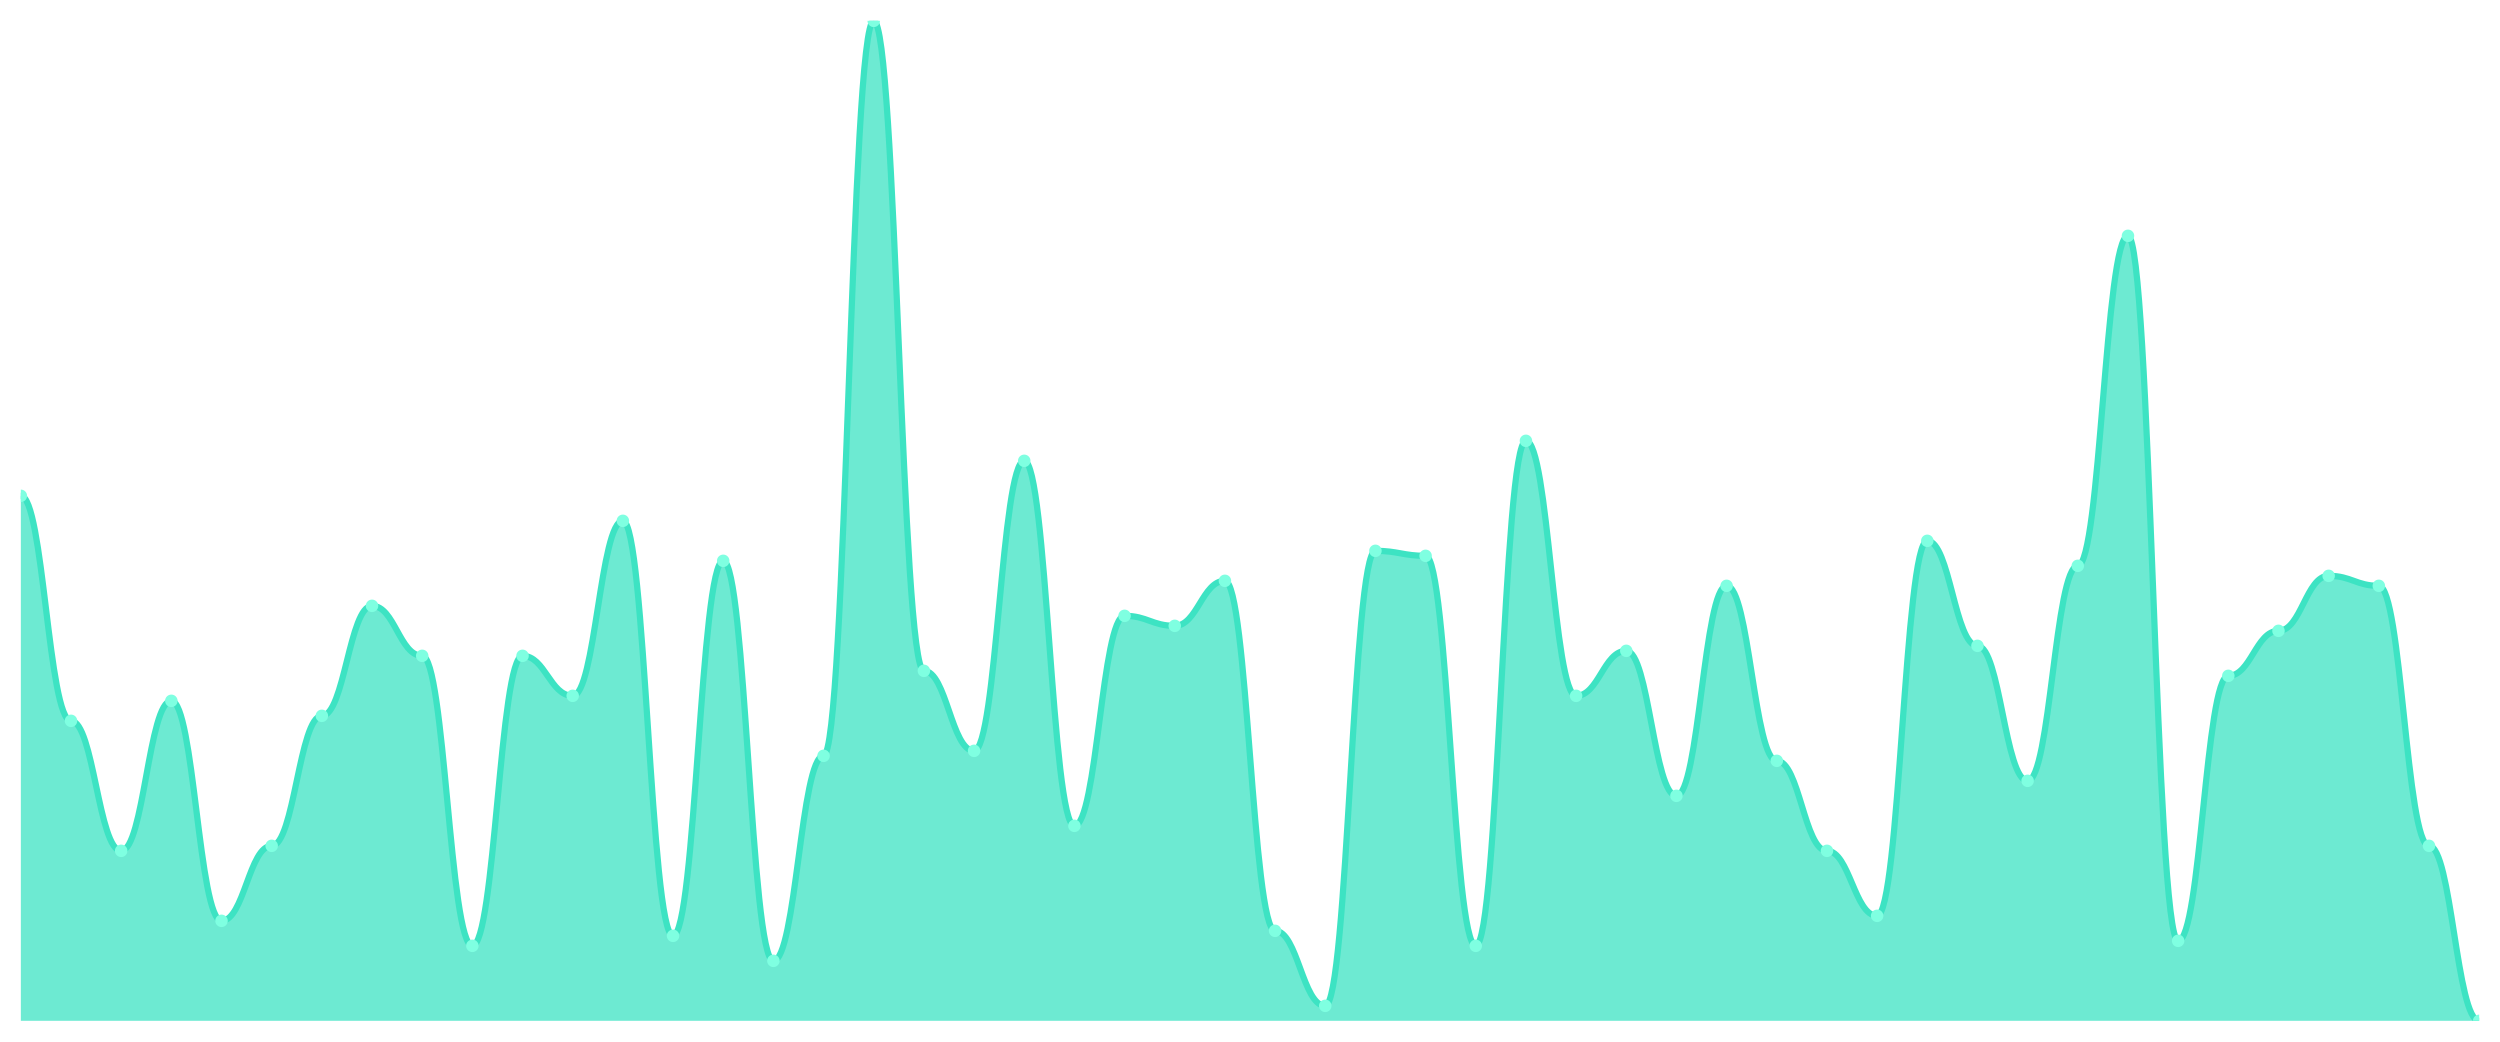
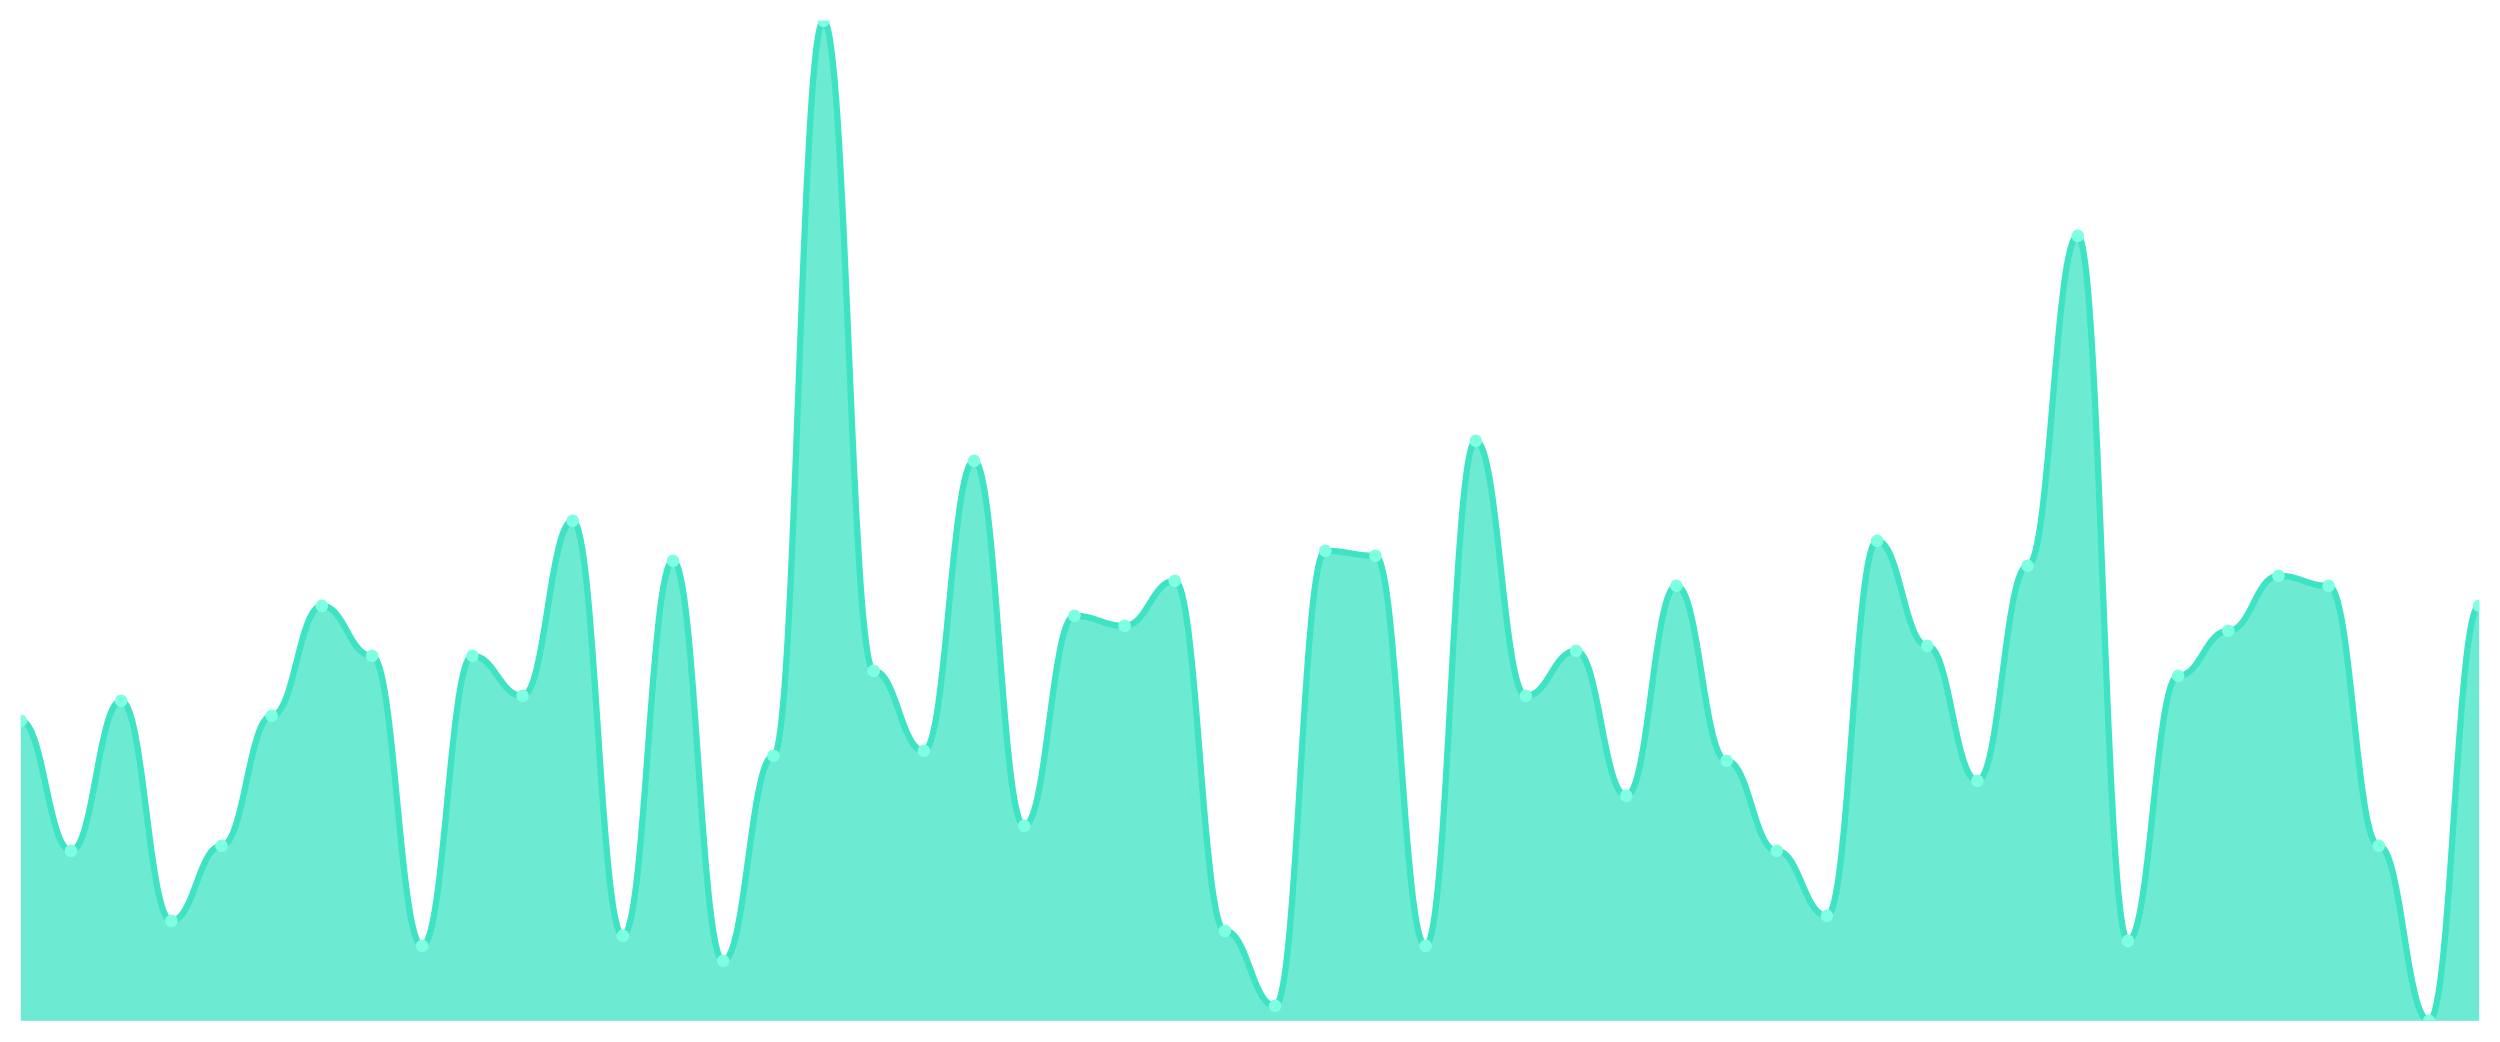
<svg xmlns="http://www.w3.org/2000/svg" viewBox="0 0 1200 500" width="1200" height="500">
  <defs>
    <clipPath id="c">
      <rect x="10" y="10" width="1180" height="480" />
    </clipPath>
  </defs>
  <rect width="1200" height="500" fill="none" />
  <g clip-path="url(#c)">
-     <path d="M 10,490 L 10,238 C 20.837,238 23.245,346 34.082,346 C 44.918,346 47.327,408.4 58.163,408.4 C 69,408.4 71.408,336.4 82.245,336.4 C 93.082,336.4 95.49,442 106.327,442 C 117.163,442 119.571,406 130.408,406 C 141.245,406 143.653,343.6 154.49,343.6 C 165.327,343.6 167.735,290.8 178.571,290.8 C 189.408,290.8 191.816,314.8 202.653,314.8 C 213.49,314.8 215.898,454 226.735,454 C 237.571,454 239.98,314.8 250.816,314.8 C 261.653,314.8 264.061,334 274.898,334 C 285.735,334 288.143,250 298.98,250 C 309.816,250 312.224,449.2 323.061,449.2 C 333.898,449.2 336.306,269.2 347.143,269.2 C 357.98,269.2 360.388,461.2 371.224,461.2 C 382.061,461.2 384.469,362.8 395.306,362.8 C 406.143,362.8 408.551,10 419.388,10 C 430.224,10 432.633,322 443.469,322 C 454.306,322 456.714,360.4 467.551,360.4 C 478.388,360.4 480.796,221.2 491.633,221.2 C 502.469,221.2 504.878,396.4 515.714,396.4 C 526.551,396.4 528.959,295.6 539.796,295.6 C 550.633,295.6 553.041,300.4 563.878,300.4 C 574.714,300.4 577.122,278.8 587.959,278.8 C 598.796,278.8 601.204,446.8 612.041,446.8 C 622.878,446.8 625.286,482.8 636.122,482.8 C 646.959,482.8 649.367,264.4 660.204,264.4 C 671.041,264.4 673.449,266.8 684.286,266.8 C 695.122,266.8 697.531,454 708.367,454 C 719.204,454 721.612,211.6 732.449,211.6 C 743.286,211.6 745.694,334 756.531,334 C 767.367,334 769.776,312.4 780.612,312.4 C 791.449,312.4 793.857,382 804.694,382 C 815.531,382 817.939,281.2 828.776,281.2 C 839.612,281.2 842.02,365.2 852.857,365.2 C 863.694,365.2 866.102,408.4 876.939,408.4 C 887.776,408.4 890.184,439.6 901.02,439.6 C 911.857,439.6 914.265,259.6 925.102,259.6 C 935.939,259.6 938.347,310 949.184,310 C 960.02,310 962.429,374.8 973.265,374.8 C 984.102,374.8 986.51,271.6 997.347,271.6 C 1008.184,271.6 1010.592,113.2 1021.429,113.2 C 1032.265,113.2 1034.673,451.6 1045.51,451.6 C 1056.347,451.6 1058.755,324.4 1069.592,324.4 C 1080.429,324.4 1082.837,302.8 1093.673,302.8 C 1104.51,302.8 1106.918,276.4 1117.755,276.4 C 1128.592,276.4 1131,281.2 1141.837,281.2 C 1152.673,281.2 1155.082,406 1165.918,406 C 1176.755,406 1179.163,490 1190,490 L 1190,490 Z" fill="rgba(61,227,195,0.75)" />
-     <path d="M 10,238 C 20.837,238 23.245,346 34.082,346 C 44.918,346 47.327,408.4 58.163,408.4 C 69,408.4 71.408,336.4 82.245,336.4 C 93.082,336.4 95.49,442 106.327,442 C 117.163,442 119.571,406 130.408,406 C 141.245,406 143.653,343.6 154.49,343.6 C 165.327,343.6 167.735,290.8 178.571,290.8 C 189.408,290.8 191.816,314.8 202.653,314.8 C 213.49,314.8 215.898,454 226.735,454 C 237.571,454 239.98,314.8 250.816,314.8 C 261.653,314.8 264.061,334 274.898,334 C 285.735,334 288.143,250 298.98,250 C 309.816,250 312.224,449.2 323.061,449.2 C 333.898,449.2 336.306,269.2 347.143,269.2 C 357.98,269.2 360.388,461.2 371.224,461.2 C 382.061,461.2 384.469,362.8 395.306,362.8 C 406.143,362.8 408.551,10 419.388,10 C 430.224,10 432.633,322 443.469,322 C 454.306,322 456.714,360.4 467.551,360.4 C 478.388,360.4 480.796,221.2 491.633,221.2 C 502.469,221.2 504.878,396.4 515.714,396.4 C 526.551,396.4 528.959,295.6 539.796,295.6 C 550.633,295.6 553.041,300.4 563.878,300.4 C 574.714,300.4 577.122,278.8 587.959,278.8 C 598.796,278.8 601.204,446.8 612.041,446.8 C 622.878,446.8 625.286,482.8 636.122,482.8 C 646.959,482.8 649.367,264.4 660.204,264.4 C 671.041,264.4 673.449,266.8 684.286,266.8 C 695.122,266.8 697.531,454 708.367,454 C 719.204,454 721.612,211.6 732.449,211.6 C 743.286,211.6 745.694,334 756.531,334 C 767.367,334 769.776,312.4 780.612,312.4 C 791.449,312.4 793.857,382 804.694,382 C 815.531,382 817.939,281.2 828.776,281.2 C 839.612,281.2 842.02,365.2 852.857,365.2 C 863.694,365.2 866.102,408.4 876.939,408.4 C 887.776,408.4 890.184,439.6 901.02,439.6 C 911.857,439.6 914.265,259.6 925.102,259.6 C 935.939,259.6 938.347,310 949.184,310 C 960.02,310 962.429,374.8 973.265,374.8 C 984.102,374.8 986.51,271.6 997.347,271.6 C 1008.184,271.6 1010.592,113.2 1021.429,113.2 C 1032.265,113.2 1034.673,451.6 1045.51,451.6 C 1056.347,451.6 1058.755,324.4 1069.592,324.4 C 1080.429,324.4 1082.837,302.8 1093.673,302.8 C 1104.51,302.8 1106.918,276.4 1117.755,276.4 C 1128.592,276.4 1131,281.2 1141.837,281.2 C 1152.673,281.2 1155.082,406 1165.918,406 C 1176.755,406 1179.163,490 1190,490" fill="none" stroke="#3de3c3" stroke-width="3" stroke-linecap="round" stroke-linejoin="round" />
-     <circle cx="10" cy="238" r="3" fill="#7fffe1" />
-     <circle cx="34.082" cy="346" r="3" fill="#7fffe1" />
-     <circle cx="58.163" cy="408.4" r="3" fill="#7fffe1" />
-     <circle cx="82.245" cy="336.4" r="3" fill="#7fffe1" />
-     <circle cx="106.327" cy="442" r="3" fill="#7fffe1" />
-     <circle cx="130.408" cy="406" r="3" fill="#7fffe1" />
-     <circle cx="154.49" cy="343.6" r="3" fill="#7fffe1" />
-     <circle cx="178.571" cy="290.8" r="3" fill="#7fffe1" />
-     <circle cx="202.653" cy="314.8" r="3" fill="#7fffe1" />
-     <circle cx="226.735" cy="454" r="3" fill="#7fffe1" />
-     <circle cx="250.816" cy="314.8" r="3" fill="#7fffe1" />
-     <circle cx="274.898" cy="334" r="3" fill="#7fffe1" />
-     <circle cx="298.98" cy="250" r="3" fill="#7fffe1" />
-     <circle cx="323.061" cy="449.2" r="3" fill="#7fffe1" />
-     <circle cx="347.143" cy="269.2" r="3" fill="#7fffe1" />
-     <circle cx="371.224" cy="461.2" r="3" fill="#7fffe1" />
-     <circle cx="395.306" cy="362.8" r="3" fill="#7fffe1" />
-     <circle cx="419.388" cy="10" r="3" fill="#7fffe1" />
-     <circle cx="443.469" cy="322" r="3" fill="#7fffe1" />
-     <circle cx="467.551" cy="360.4" r="3" fill="#7fffe1" />
-     <circle cx="491.633" cy="221.2" r="3" fill="#7fffe1" />
-     <circle cx="515.714" cy="396.4" r="3" fill="#7fffe1" />
-     <circle cx="539.796" cy="295.6" r="3" fill="#7fffe1" />
-     <circle cx="563.878" cy="300.4" r="3" fill="#7fffe1" />
-     <circle cx="587.959" cy="278.8" r="3" fill="#7fffe1" />
-     <circle cx="612.041" cy="446.8" r="3" fill="#7fffe1" />
-     <circle cx="636.122" cy="482.8" r="3" fill="#7fffe1" />
-     <circle cx="660.204" cy="264.4" r="3" fill="#7fffe1" />
-     <circle cx="684.286" cy="266.8" r="3" fill="#7fffe1" />
-     <circle cx="708.367" cy="454" r="3" fill="#7fffe1" />
-     <circle cx="732.449" cy="211.6" r="3" fill="#7fffe1" />
-     <circle cx="756.531" cy="334" r="3" fill="#7fffe1" />
-     <circle cx="780.612" cy="312.4" r="3" fill="#7fffe1" />
-     <circle cx="804.694" cy="382" r="3" fill="#7fffe1" />
-     <circle cx="828.776" cy="281.2" r="3" fill="#7fffe1" />
-     <circle cx="852.857" cy="365.2" r="3" fill="#7fffe1" />
-     <circle cx="876.939" cy="408.4" r="3" fill="#7fffe1" />
-     <circle cx="901.02" cy="439.6" r="3" fill="#7fffe1" />
-     <circle cx="925.102" cy="259.6" r="3" fill="#7fffe1" />
-     <circle cx="949.184" cy="310" r="3" fill="#7fffe1" />
-     <circle cx="973.265" cy="374.8" r="3" fill="#7fffe1" />
-     <circle cx="997.347" cy="271.6" r="3" fill="#7fffe1" />
-     <circle cx="1021.429" cy="113.2" r="3" fill="#7fffe1" />
-     <circle cx="1045.51" cy="451.6" r="3" fill="#7fffe1" />
-     <circle cx="1069.592" cy="324.4" r="3" fill="#7fffe1" />
-     <circle cx="1093.673" cy="302.8" r="3" fill="#7fffe1" />
-     <circle cx="1117.755" cy="276.4" r="3" fill="#7fffe1" />
-     <circle cx="1141.837" cy="281.2" r="3" fill="#7fffe1" />
-     <circle cx="1165.918" cy="406" r="3" fill="#7fffe1" />
-     <circle cx="1190" cy="490" r="3" fill="#7fffe1" />
+     <path d="M 10,490 L 10,346 C 20.837,346 23.245,408.4 34.082,408.4 C 44.918,408.4 47.327,336.4 58.163,336.4 C 69,336.4 71.408,442 82.245,442 C 93.082,442 95.49,406 106.327,406 C 117.163,406 119.571,343.6 130.408,343.6 C 141.245,343.6 143.653,290.8 154.49,290.8 C 165.327,290.8 167.735,314.8 178.571,314.8 C 189.408,314.8 191.816,454 202.653,454 C 213.49,454 215.898,314.8 226.735,314.8 C 237.571,314.8 239.98,334 250.816,334 C 261.653,334 264.061,250 274.898,250 C 285.735,250 288.143,449.2 298.98,449.2 C 309.816,449.2 312.224,269.2 323.061,269.2 C 333.898,269.2 336.306,461.2 347.143,461.2 C 357.98,461.2 360.388,362.8 371.224,362.8 C 382.061,362.8 384.469,10 395.306,10 C 406.143,10 408.551,322 419.388,322 C 430.224,322 432.633,360.4 443.469,360.4 C 454.306,360.4 456.714,221.2 467.551,221.2 C 478.388,221.2 480.796,396.4 491.633,396.4 C 502.469,396.4 504.878,295.6 515.714,295.6 C 526.551,295.6 528.959,300.4 539.796,300.4 C 550.633,300.4 553.041,278.8 563.878,278.8 C 574.714,278.8 577.122,446.8 587.959,446.8 C 598.796,446.8 601.204,482.8 612.041,482.8 C 622.878,482.8 625.286,264.4 636.122,264.4 C 646.959,264.4 649.367,266.8 660.204,266.8 C 671.041,266.8 673.449,454 684.286,454 C 695.122,454 697.531,211.6 708.367,211.6 C 719.204,211.6 721.612,334 732.449,334 C 743.286,334 745.694,312.4 756.531,312.4 C 767.367,312.4 769.776,382 780.612,382 C 791.449,382 793.857,281.2 804.694,281.2 C 815.531,281.2 817.939,365.2 828.776,365.2 C 839.612,365.2 842.02,408.4 852.857,408.4 C 863.694,408.4 866.102,439.6 876.939,439.6 C 887.776,439.6 890.184,259.6 901.02,259.6 C 911.857,259.6 914.265,310 925.102,310 C 935.939,310 938.347,374.8 949.184,374.8 C 960.02,374.8 962.429,271.6 973.265,271.6 C 984.102,271.6 986.51,113.2 997.347,113.2 C 1008.184,113.2 1010.592,451.6 1021.429,451.6 C 1032.265,451.6 1034.673,324.4 1045.51,324.4 C 1056.347,324.4 1058.755,302.8 1069.592,302.8 C 1080.429,302.8 1082.837,276.4 1093.673,276.4 C 1104.51,276.4 1106.918,281.2 1117.755,281.2 C 1128.592,281.2 1131,406 1141.837,406 C 1152.673,406 1155.082,490 1165.918,490 C 1176.755,490 1179.163,290.8 1190,290.8 L 1190,490 Z" fill="rgba(61,227,195,0.75)" />
+     <path d="M 10,346 C 20.837,346 23.245,408.4 34.082,408.4 C 44.918,408.4 47.327,336.4 58.163,336.4 C 69,336.4 71.408,442 82.245,442 C 93.082,442 95.49,406 106.327,406 C 117.163,406 119.571,343.6 130.408,343.6 C 141.245,343.6 143.653,290.8 154.49,290.8 C 165.327,290.8 167.735,314.8 178.571,314.8 C 189.408,314.8 191.816,454 202.653,454 C 213.49,454 215.898,314.8 226.735,314.8 C 237.571,314.8 239.98,334 250.816,334 C 261.653,334 264.061,250 274.898,250 C 285.735,250 288.143,449.2 298.98,449.2 C 309.816,449.2 312.224,269.2 323.061,269.2 C 333.898,269.2 336.306,461.2 347.143,461.2 C 357.98,461.2 360.388,362.8 371.224,362.8 C 382.061,362.8 384.469,10 395.306,10 C 406.143,10 408.551,322 419.388,322 C 430.224,322 432.633,360.4 443.469,360.4 C 454.306,360.4 456.714,221.2 467.551,221.2 C 478.388,221.2 480.796,396.4 491.633,396.4 C 502.469,396.4 504.878,295.6 515.714,295.6 C 526.551,295.6 528.959,300.4 539.796,300.4 C 550.633,300.4 553.041,278.8 563.878,278.8 C 574.714,278.8 577.122,446.8 587.959,446.8 C 598.796,446.8 601.204,482.8 612.041,482.8 C 622.878,482.8 625.286,264.4 636.122,264.4 C 646.959,264.4 649.367,266.8 660.204,266.8 C 671.041,266.8 673.449,454 684.286,454 C 695.122,454 697.531,211.6 708.367,211.6 C 719.204,211.6 721.612,334 732.449,334 C 743.286,334 745.694,312.4 756.531,312.4 C 767.367,312.4 769.776,382 780.612,382 C 791.449,382 793.857,281.2 804.694,281.2 C 815.531,281.2 817.939,365.2 828.776,365.2 C 839.612,365.2 842.02,408.4 852.857,408.4 C 863.694,408.4 866.102,439.6 876.939,439.6 C 887.776,439.6 890.184,259.6 901.02,259.6 C 911.857,259.6 914.265,310 925.102,310 C 935.939,310 938.347,374.8 949.184,374.8 C 960.02,374.8 962.429,271.6 973.265,271.6 C 984.102,271.6 986.51,113.2 997.347,113.2 C 1008.184,113.2 1010.592,451.6 1021.429,451.6 C 1032.265,451.6 1034.673,324.4 1045.51,324.4 C 1056.347,324.4 1058.755,302.8 1069.592,302.8 C 1080.429,302.8 1082.837,276.4 1093.673,276.4 C 1104.51,276.4 1106.918,281.2 1117.755,281.2 C 1128.592,281.2 1131,406 1141.837,406 C 1152.673,406 1155.082,490 1165.918,490 C 1176.755,490 1179.163,290.8 1190,290.8" fill="none" stroke="#3de3c3" stroke-width="3" stroke-linecap="round" stroke-linejoin="round" />
+     <circle cx="10" cy="346" r="3" fill="#7fffe1" />
+     <circle cx="34.082" cy="408.4" r="3" fill="#7fffe1" />
+     <circle cx="58.163" cy="336.4" r="3" fill="#7fffe1" />
+     <circle cx="82.245" cy="442" r="3" fill="#7fffe1" />
+     <circle cx="106.327" cy="406" r="3" fill="#7fffe1" />
+     <circle cx="130.408" cy="343.6" r="3" fill="#7fffe1" />
+     <circle cx="154.49" cy="290.8" r="3" fill="#7fffe1" />
+     <circle cx="178.571" cy="314.8" r="3" fill="#7fffe1" />
+     <circle cx="202.653" cy="454" r="3" fill="#7fffe1" />
+     <circle cx="226.735" cy="314.8" r="3" fill="#7fffe1" />
+     <circle cx="250.816" cy="334" r="3" fill="#7fffe1" />
+     <circle cx="274.898" cy="250" r="3" fill="#7fffe1" />
+     <circle cx="298.98" cy="449.2" r="3" fill="#7fffe1" />
+     <circle cx="323.061" cy="269.2" r="3" fill="#7fffe1" />
+     <circle cx="347.143" cy="461.2" r="3" fill="#7fffe1" />
+     <circle cx="371.224" cy="362.8" r="3" fill="#7fffe1" />
+     <circle cx="395.306" cy="10" r="3" fill="#7fffe1" />
+     <circle cx="419.388" cy="322" r="3" fill="#7fffe1" />
+     <circle cx="443.469" cy="360.4" r="3" fill="#7fffe1" />
+     <circle cx="467.551" cy="221.2" r="3" fill="#7fffe1" />
+     <circle cx="491.633" cy="396.4" r="3" fill="#7fffe1" />
+     <circle cx="515.714" cy="295.6" r="3" fill="#7fffe1" />
+     <circle cx="539.796" cy="300.4" r="3" fill="#7fffe1" />
+     <circle cx="563.878" cy="278.8" r="3" fill="#7fffe1" />
+     <circle cx="587.959" cy="446.8" r="3" fill="#7fffe1" />
+     <circle cx="612.041" cy="482.8" r="3" fill="#7fffe1" />
+     <circle cx="636.122" cy="264.4" r="3" fill="#7fffe1" />
+     <circle cx="660.204" cy="266.8" r="3" fill="#7fffe1" />
+     <circle cx="684.286" cy="454" r="3" fill="#7fffe1" />
+     <circle cx="708.367" cy="211.6" r="3" fill="#7fffe1" />
+     <circle cx="732.449" cy="334" r="3" fill="#7fffe1" />
+     <circle cx="756.531" cy="312.4" r="3" fill="#7fffe1" />
+     <circle cx="780.612" cy="382" r="3" fill="#7fffe1" />
+     <circle cx="804.694" cy="281.2" r="3" fill="#7fffe1" />
+     <circle cx="828.776" cy="365.2" r="3" fill="#7fffe1" />
+     <circle cx="852.857" cy="408.4" r="3" fill="#7fffe1" />
+     <circle cx="876.939" cy="439.6" r="3" fill="#7fffe1" />
+     <circle cx="901.02" cy="259.6" r="3" fill="#7fffe1" />
+     <circle cx="925.102" cy="310" r="3" fill="#7fffe1" />
+     <circle cx="949.184" cy="374.8" r="3" fill="#7fffe1" />
+     <circle cx="973.265" cy="271.6" r="3" fill="#7fffe1" />
+     <circle cx="997.347" cy="113.2" r="3" fill="#7fffe1" />
+     <circle cx="1021.429" cy="451.6" r="3" fill="#7fffe1" />
+     <circle cx="1045.51" cy="324.4" r="3" fill="#7fffe1" />
+     <circle cx="1069.592" cy="302.8" r="3" fill="#7fffe1" />
+     <circle cx="1093.673" cy="276.4" r="3" fill="#7fffe1" />
+     <circle cx="1117.755" cy="281.2" r="3" fill="#7fffe1" />
+     <circle cx="1141.837" cy="406" r="3" fill="#7fffe1" />
+     <circle cx="1165.918" cy="490" r="3" fill="#7fffe1" />
+     <circle cx="1190" cy="290.8" r="3" fill="#7fffe1" />
  </g>
</svg>
